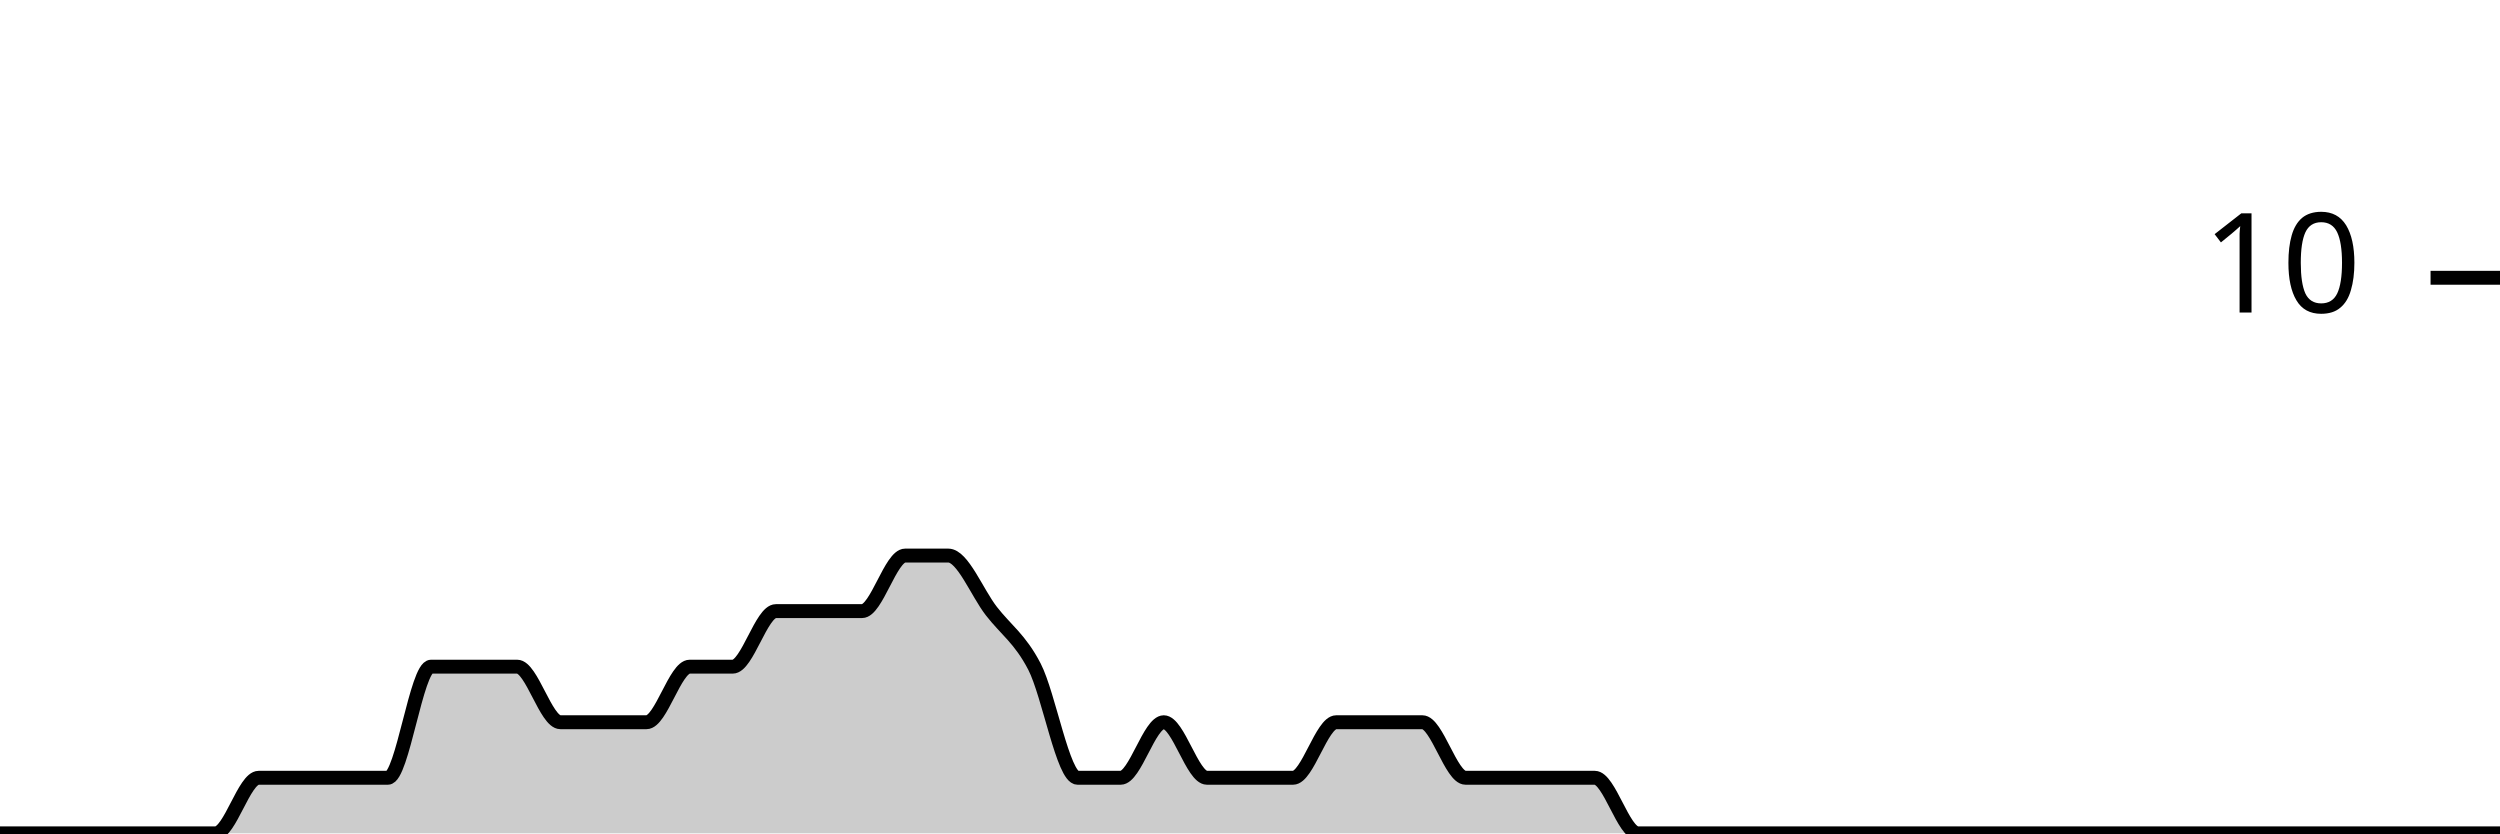
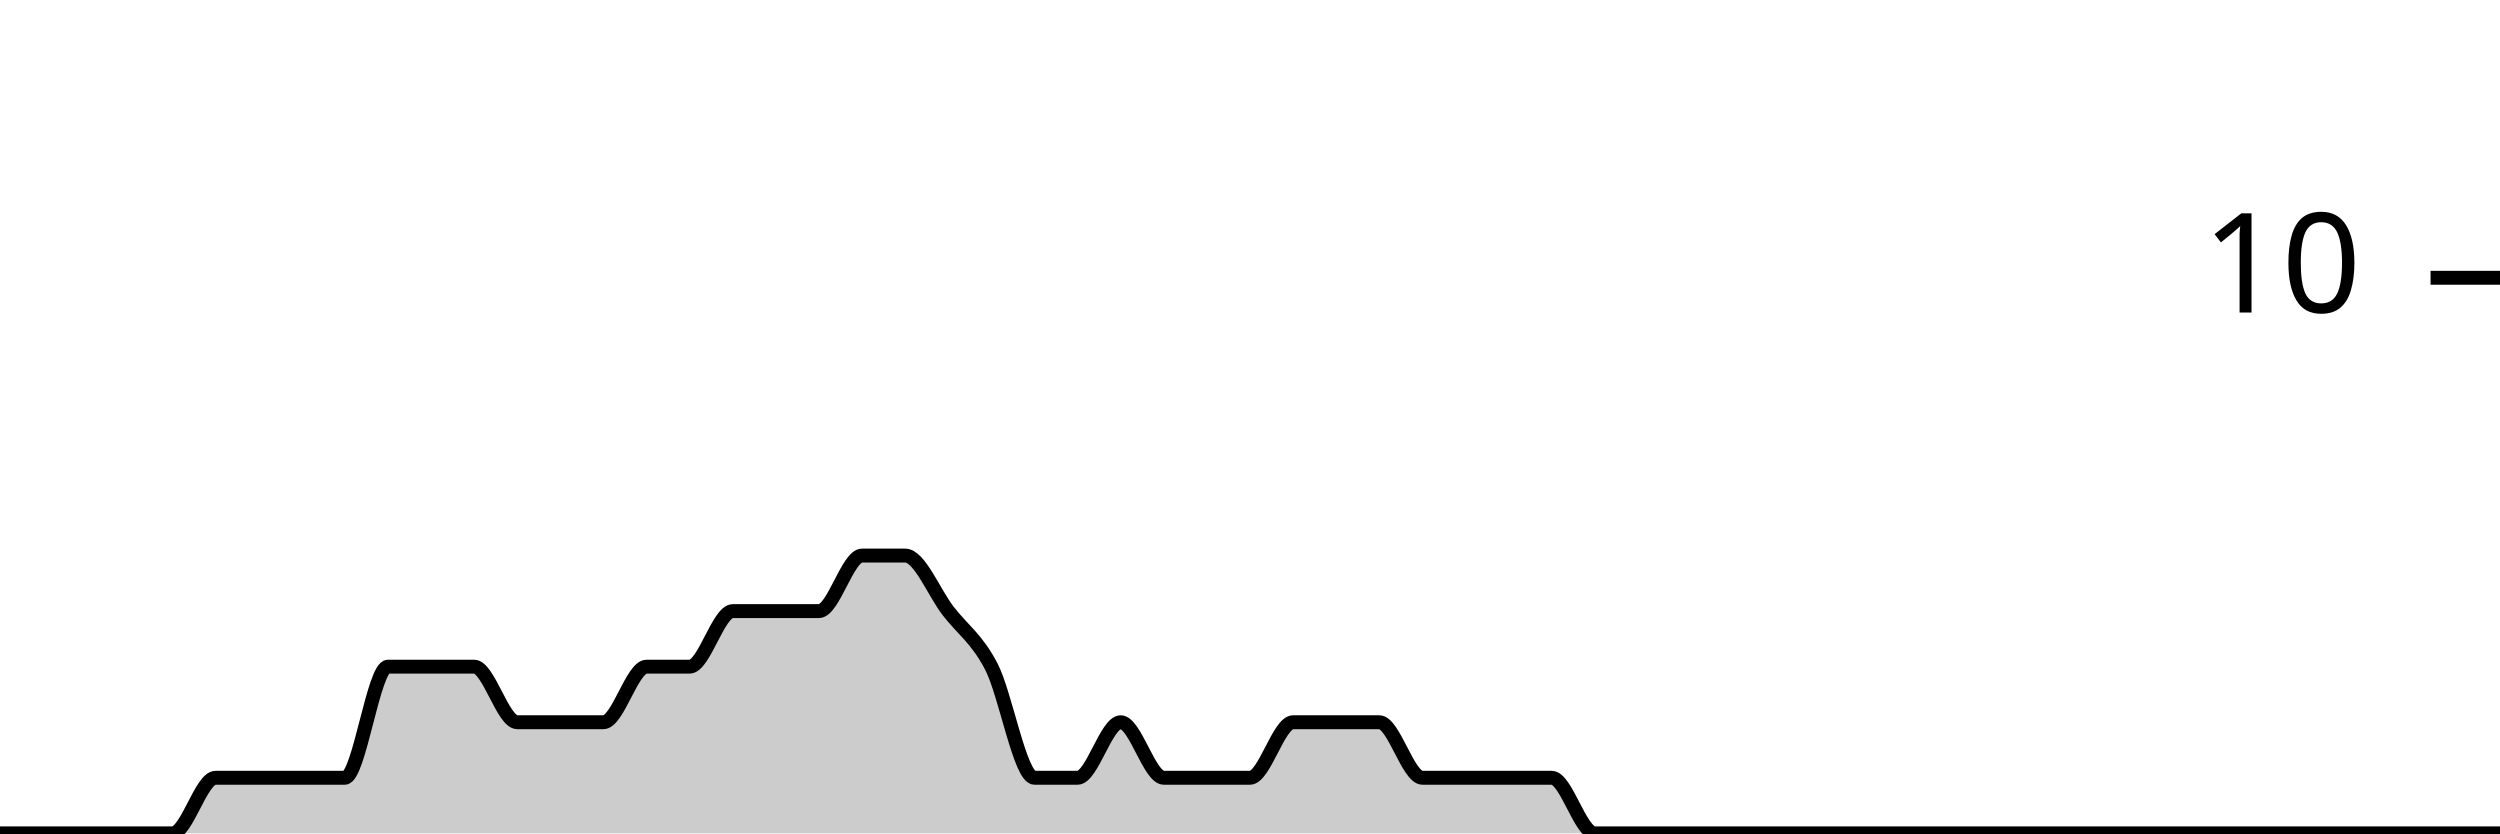
<svg xmlns="http://www.w3.org/2000/svg" viewBox="0 0 180 60">
  <g transform="translate(0,20)">
-     <path class="area" fill="rgba(0, 0, 0, 0.2)" d="M0,40C1.034,40,2.069,40,3.103,40C4.138,40,5.172,40,6.207,40C7.241,40,8.276,40,9.31,40C10.345,40,11.379,40,12.414,40C13.448,40,14.483,40,15.517,40C16.552,40,17.586,36,18.621,36C19.655,36,20.69,36,21.724,36C22.759,36,23.793,36,24.828,36C25.862,36,26.897,36,27.931,36C28.966,36,30,28,31.034,28C32.069,28,33.103,28,34.138,28C35.172,28,36.207,28,37.241,28C38.276,28,39.31,32,40.345,32C41.379,32,42.414,32,43.448,32C44.483,32,45.517,32,46.552,32C47.586,32,48.621,28,49.655,28C50.69,28,51.724,28,52.759,28C53.793,28,54.828,24,55.862,24C56.897,24,57.931,24,58.966,24C60,24,61.034,24,62.069,24C63.103,24,64.138,20,65.172,20C66.207,20,67.241,20,68.276,20C69.31,20,70.345,22.667,71.379,24C72.414,25.333,73.448,26,74.483,28C75.517,30,76.552,36,77.586,36C78.621,36,79.655,36,80.69,36C81.724,36,82.759,32,83.793,32C84.828,32,85.862,36,86.897,36C87.931,36,88.966,36,90,36C91.034,36,92.069,36,93.103,36C94.138,36,95.172,32,96.207,32C97.241,32,98.276,32,99.31,32C100.345,32,101.379,32,102.414,32C103.448,32,104.483,36,105.517,36C106.552,36,107.586,36,108.621,36C109.655,36,110.69,36,111.724,36C112.759,36,113.793,36,114.828,36C115.862,36,116.897,40,117.931,40C118.966,40,120,40,121.034,40C122.069,40,123.103,40,124.138,40C125.172,40,126.207,40,127.241,40C128.276,40,129.31,40,130.345,40C131.379,40,132.414,40,133.448,40C134.483,40,135.517,40,136.552,40C137.586,40,138.621,40,139.655,40C140.69,40,141.724,40,142.759,40C143.793,40,144.828,40,145.862,40C146.897,40,147.931,40,148.966,40C150,40,151.034,40,152.069,40C153.103,40,154.138,40,155.172,40C156.207,40,157.241,40,158.276,40C159.31,40,160.345,40,161.379,40C162.414,40,163.448,40,164.483,40C165.517,40,166.552,40,167.586,40C168.621,40,169.655,40,170.69,40C171.724,40,172.759,40,173.793,40C174.828,40,175.862,40,176.897,40C177.931,40,178.966,40,180,40L180,40C178.966,40,177.931,40,176.897,40C175.862,40,174.828,40,173.793,40C172.759,40,171.724,40,170.69,40C169.655,40,168.621,40,167.586,40C166.552,40,165.517,40,164.483,40C163.448,40,162.414,40,161.379,40C160.345,40,159.31,40,158.276,40C157.241,40,156.207,40,155.172,40C154.138,40,153.103,40,152.069,40C151.034,40,150,40,148.966,40C147.931,40,146.897,40,145.862,40C144.828,40,143.793,40,142.759,40C141.724,40,140.69,40,139.655,40C138.621,40,137.586,40,136.552,40C135.517,40,134.483,40,133.448,40C132.414,40,131.379,40,130.345,40C129.31,40,128.276,40,127.241,40C126.207,40,125.172,40,124.138,40C123.103,40,122.069,40,121.034,40C120,40,118.966,40,117.931,40C116.897,40,115.862,40,114.828,40C113.793,40,112.759,40,111.724,40C110.69,40,109.655,40,108.621,40C107.586,40,106.552,40,105.517,40C104.483,40,103.448,40,102.414,40C101.379,40,100.345,40,99.31,40C98.276,40,97.241,40,96.207,40C95.172,40,94.138,40,93.103,40C92.069,40,91.034,40,90,40C88.966,40,87.931,40,86.897,40C85.862,40,84.828,40,83.793,40C82.759,40,81.724,40,80.69,40C79.655,40,78.621,40,77.586,40C76.552,40,75.517,40,74.483,40C73.448,40,72.414,40,71.379,40C70.345,40,69.31,40,68.276,40C67.241,40,66.207,40,65.172,40C64.138,40,63.103,40,62.069,40C61.034,40,60,40,58.966,40C57.931,40,56.897,40,55.862,40C54.828,40,53.793,40,52.759,40C51.724,40,50.69,40,49.655,40C48.621,40,47.586,40,46.552,40C45.517,40,44.483,40,43.448,40C42.414,40,41.379,40,40.345,40C39.31,40,38.276,40,37.241,40C36.207,40,35.172,40,34.138,40C33.103,40,32.069,40,31.034,40C30,40,28.966,40,27.931,40C26.897,40,25.862,40,24.828,40C23.793,40,22.759,40,21.724,40C20.69,40,19.655,40,18.621,40C17.586,40,16.552,40,15.517,40C14.483,40,13.448,40,12.414,40C11.379,40,10.345,40,9.31,40C8.276,40,7.241,40,6.207,40C5.172,40,4.138,40,3.103,40C2.069,40,1.034,40,0,40Z" />
-     <path class="line" stroke="black" fill="none" d="M0,40C1.034,40,2.069,40,3.103,40C4.138,40,5.172,40,6.207,40C7.241,40,8.276,40,9.31,40C10.345,40,11.379,40,12.414,40C13.448,40,14.483,40,15.517,40C16.552,40,17.586,36,18.621,36C19.655,36,20.69,36,21.724,36C22.759,36,23.793,36,24.828,36C25.862,36,26.897,36,27.931,36C28.966,36,30,28,31.034,28C32.069,28,33.103,28,34.138,28C35.172,28,36.207,28,37.241,28C38.276,28,39.31,32,40.345,32C41.379,32,42.414,32,43.448,32C44.483,32,45.517,32,46.552,32C47.586,32,48.621,28,49.655,28C50.69,28,51.724,28,52.759,28C53.793,28,54.828,24,55.862,24C56.897,24,57.931,24,58.966,24C60,24,61.034,24,62.069,24C63.103,24,64.138,20,65.172,20C66.207,20,67.241,20,68.276,20C69.31,20,70.345,22.667,71.379,24C72.414,25.333,73.448,26,74.483,28C75.517,30,76.552,36,77.586,36C78.621,36,79.655,36,80.69,36C81.724,36,82.759,32,83.793,32C84.828,32,85.862,36,86.897,36C87.931,36,88.966,36,90,36C91.034,36,92.069,36,93.103,36C94.138,36,95.172,32,96.207,32C97.241,32,98.276,32,99.31,32C100.345,32,101.379,32,102.414,32C103.448,32,104.483,36,105.517,36C106.552,36,107.586,36,108.621,36C109.655,36,110.69,36,111.724,36C112.759,36,113.793,36,114.828,36C115.862,36,116.897,40,117.931,40C118.966,40,120,40,121.034,40C122.069,40,123.103,40,124.138,40C125.172,40,126.207,40,127.241,40C128.276,40,129.31,40,130.345,40C131.379,40,132.414,40,133.448,40C134.483,40,135.517,40,136.552,40C137.586,40,138.621,40,139.655,40C140.69,40,141.724,40,142.759,40C143.793,40,144.828,40,145.862,40C146.897,40,147.931,40,148.966,40C150,40,151.034,40,152.069,40C153.103,40,154.138,40,155.172,40C156.207,40,157.241,40,158.276,40C159.31,40,160.345,40,161.379,40C162.414,40,163.448,40,164.483,40C165.517,40,166.552,40,167.586,40C168.621,40,169.655,40,170.69,40C171.724,40,172.759,40,173.793,40C174.828,40,175.862,40,176.897,40C177.931,40,178.966,40,180,40" />
+     <path class="area" fill="rgba(0, 0, 0, 0.2)" d="M0,40C1.034,40,2.069,40,3.103,40C4.138,40,5.172,40,6.207,40C7.241,40,8.276,40,9.31,40C10.345,40,11.379,40,12.414,40C13.448,40,14.483,36,15.517,36C16.552,36,17.586,36,18.621,36C19.655,36,20.69,36,21.724,36C22.759,36,23.793,36,24.828,36C25.862,36,26.897,28,27.931,28C28.966,28,30,28,31.034,28C32.069,28,33.103,28,34.138,28C35.172,28,36.207,32,37.241,32C38.276,32,39.31,32,40.345,32C41.379,32,42.414,32,43.448,32C44.483,32,45.517,28,46.552,28C47.586,28,48.621,28,49.655,28C50.69,28,51.724,24,52.759,24C53.793,24,54.828,24,55.862,24C56.897,24,57.931,24,58.966,24C60,24,61.034,20,62.069,20C63.103,20,64.138,20,65.172,20C66.207,20,67.241,22.667,68.276,24C69.31,25.333,70.345,26,71.379,28C72.414,30,73.448,36,74.483,36C75.517,36,76.552,36,77.586,36C78.621,36,79.655,32,80.69,32C81.724,32,82.759,36,83.793,36C84.828,36,85.862,36,86.897,36C87.931,36,88.966,36,90,36C91.034,36,92.069,32,93.103,32C94.138,32,95.172,32,96.207,32C97.241,32,98.276,32,99.31,32C100.345,32,101.379,36,102.414,36C103.448,36,104.483,36,105.517,36C106.552,36,107.586,36,108.621,36C109.655,36,110.69,36,111.724,36C112.759,36,113.793,40,114.828,40C115.862,40,116.897,40,117.931,40C118.966,40,120,40,121.034,40C122.069,40,123.103,40,124.138,40C125.172,40,126.207,40,127.241,40C128.276,40,129.31,40,130.345,40C131.379,40,132.414,40,133.448,40C134.483,40,135.517,40,136.552,40C137.586,40,138.621,40,139.655,40C140.69,40,141.724,40,142.759,40C143.793,40,144.828,40,145.862,40C146.897,40,147.931,40,148.966,40C150,40,151.034,40,152.069,40C153.103,40,154.138,40,155.172,40C156.207,40,157.241,40,158.276,40C159.31,40,160.345,40,161.379,40C162.414,40,163.448,40,164.483,40C165.517,40,166.552,40,167.586,40C168.621,40,169.655,40,170.69,40C171.724,40,172.759,40,173.793,40C174.828,40,175.862,40,176.897,40C177.931,40,178.966,40,180,40L180,40C178.966,40,177.931,40,176.897,40C175.862,40,174.828,40,173.793,40C172.759,40,171.724,40,170.69,40C169.655,40,168.621,40,167.586,40C166.552,40,165.517,40,164.483,40C163.448,40,162.414,40,161.379,40C160.345,40,159.31,40,158.276,40C157.241,40,156.207,40,155.172,40C154.138,40,153.103,40,152.069,40C151.034,40,150,40,148.966,40C147.931,40,146.897,40,145.862,40C144.828,40,143.793,40,142.759,40C141.724,40,140.69,40,139.655,40C138.621,40,137.586,40,136.552,40C135.517,40,134.483,40,133.448,40C132.414,40,131.379,40,130.345,40C129.31,40,128.276,40,127.241,40C126.207,40,125.172,40,124.138,40C123.103,40,122.069,40,121.034,40C120,40,118.966,40,117.931,40C116.897,40,115.862,40,114.828,40C113.793,40,112.759,40,111.724,40C110.69,40,109.655,40,108.621,40C107.586,40,106.552,40,105.517,40C104.483,40,103.448,40,102.414,40C101.379,40,100.345,40,99.31,40C98.276,40,97.241,40,96.207,40C95.172,40,94.138,40,93.103,40C92.069,40,91.034,40,90,40C88.966,40,87.931,40,86.897,40C85.862,40,84.828,40,83.793,40C82.759,40,81.724,40,80.69,40C79.655,40,78.621,40,77.586,40C76.552,40,75.517,40,74.483,40C73.448,40,72.414,40,71.379,40C70.345,40,69.31,40,68.276,40C67.241,40,66.207,40,65.172,40C64.138,40,63.103,40,62.069,40C61.034,40,60,40,58.966,40C57.931,40,56.897,40,55.862,40C54.828,40,53.793,40,52.759,40C51.724,40,50.69,40,49.655,40C48.621,40,47.586,40,46.552,40C45.517,40,44.483,40,43.448,40C42.414,40,41.379,40,40.345,40C39.31,40,38.276,40,37.241,40C36.207,40,35.172,40,34.138,40C33.103,40,32.069,40,31.034,40C30,40,28.966,40,27.931,40C26.897,40,25.862,40,24.828,40C23.793,40,22.759,40,21.724,40C20.69,40,19.655,40,18.621,40C17.586,40,16.552,40,15.517,40C14.483,40,13.448,40,12.414,40C11.379,40,10.345,40,9.31,40C8.276,40,7.241,40,6.207,40C5.172,40,4.138,40,3.103,40C2.069,40,1.034,40,0,40Z" />
+     <path class="line" stroke="black" fill="none" d="M0,40C1.034,40,2.069,40,3.103,40C4.138,40,5.172,40,6.207,40C7.241,40,8.276,40,9.31,40C10.345,40,11.379,40,12.414,40C13.448,40,14.483,36,15.517,36C16.552,36,17.586,36,18.621,36C19.655,36,20.69,36,21.724,36C22.759,36,23.793,36,24.828,36C25.862,36,26.897,28,27.931,28C28.966,28,30,28,31.034,28C32.069,28,33.103,28,34.138,28C35.172,28,36.207,32,37.241,32C38.276,32,39.31,32,40.345,32C41.379,32,42.414,32,43.448,32C44.483,32,45.517,28,46.552,28C47.586,28,48.621,28,49.655,28C50.69,28,51.724,24,52.759,24C53.793,24,54.828,24,55.862,24C56.897,24,57.931,24,58.966,24C60,24,61.034,20,62.069,20C63.103,20,64.138,20,65.172,20C66.207,20,67.241,22.667,68.276,24C69.31,25.333,70.345,26,71.379,28C72.414,30,73.448,36,74.483,36C75.517,36,76.552,36,77.586,36C78.621,36,79.655,32,80.69,32C81.724,32,82.759,36,83.793,36C84.828,36,85.862,36,86.897,36C87.931,36,88.966,36,90,36C91.034,36,92.069,32,93.103,32C94.138,32,95.172,32,96.207,32C97.241,32,98.276,32,99.31,32C100.345,32,101.379,36,102.414,36C103.448,36,104.483,36,105.517,36C106.552,36,107.586,36,108.621,36C109.655,36,110.69,36,111.724,36C112.759,36,113.793,40,114.828,40C115.862,40,116.897,40,117.931,40C118.966,40,120,40,121.034,40C122.069,40,123.103,40,124.138,40C125.172,40,126.207,40,127.241,40C128.276,40,129.31,40,130.345,40C131.379,40,132.414,40,133.448,40C134.483,40,135.517,40,136.552,40C137.586,40,138.621,40,139.655,40C140.69,40,141.724,40,142.759,40C143.793,40,144.828,40,145.862,40C146.897,40,147.931,40,148.966,40C150,40,151.034,40,152.069,40C153.103,40,154.138,40,155.172,40C156.207,40,157.241,40,158.276,40C159.31,40,160.345,40,161.379,40C162.414,40,163.448,40,164.483,40C165.517,40,166.552,40,167.586,40C168.621,40,169.655,40,170.69,40C171.724,40,172.759,40,173.793,40C174.828,40,175.862,40,176.897,40C177.931,40,178.966,40,180,40" />
    <path class="axis-ceiling" stroke-width="1" stroke="black" fill="none" d="M175,0L180,0" />
    <text class="axis-ceiling-label" font-family="sans-serif" text-anchor="end" font-size="10px" x="170" y="2.5">10</text>
  </g>
</svg>
